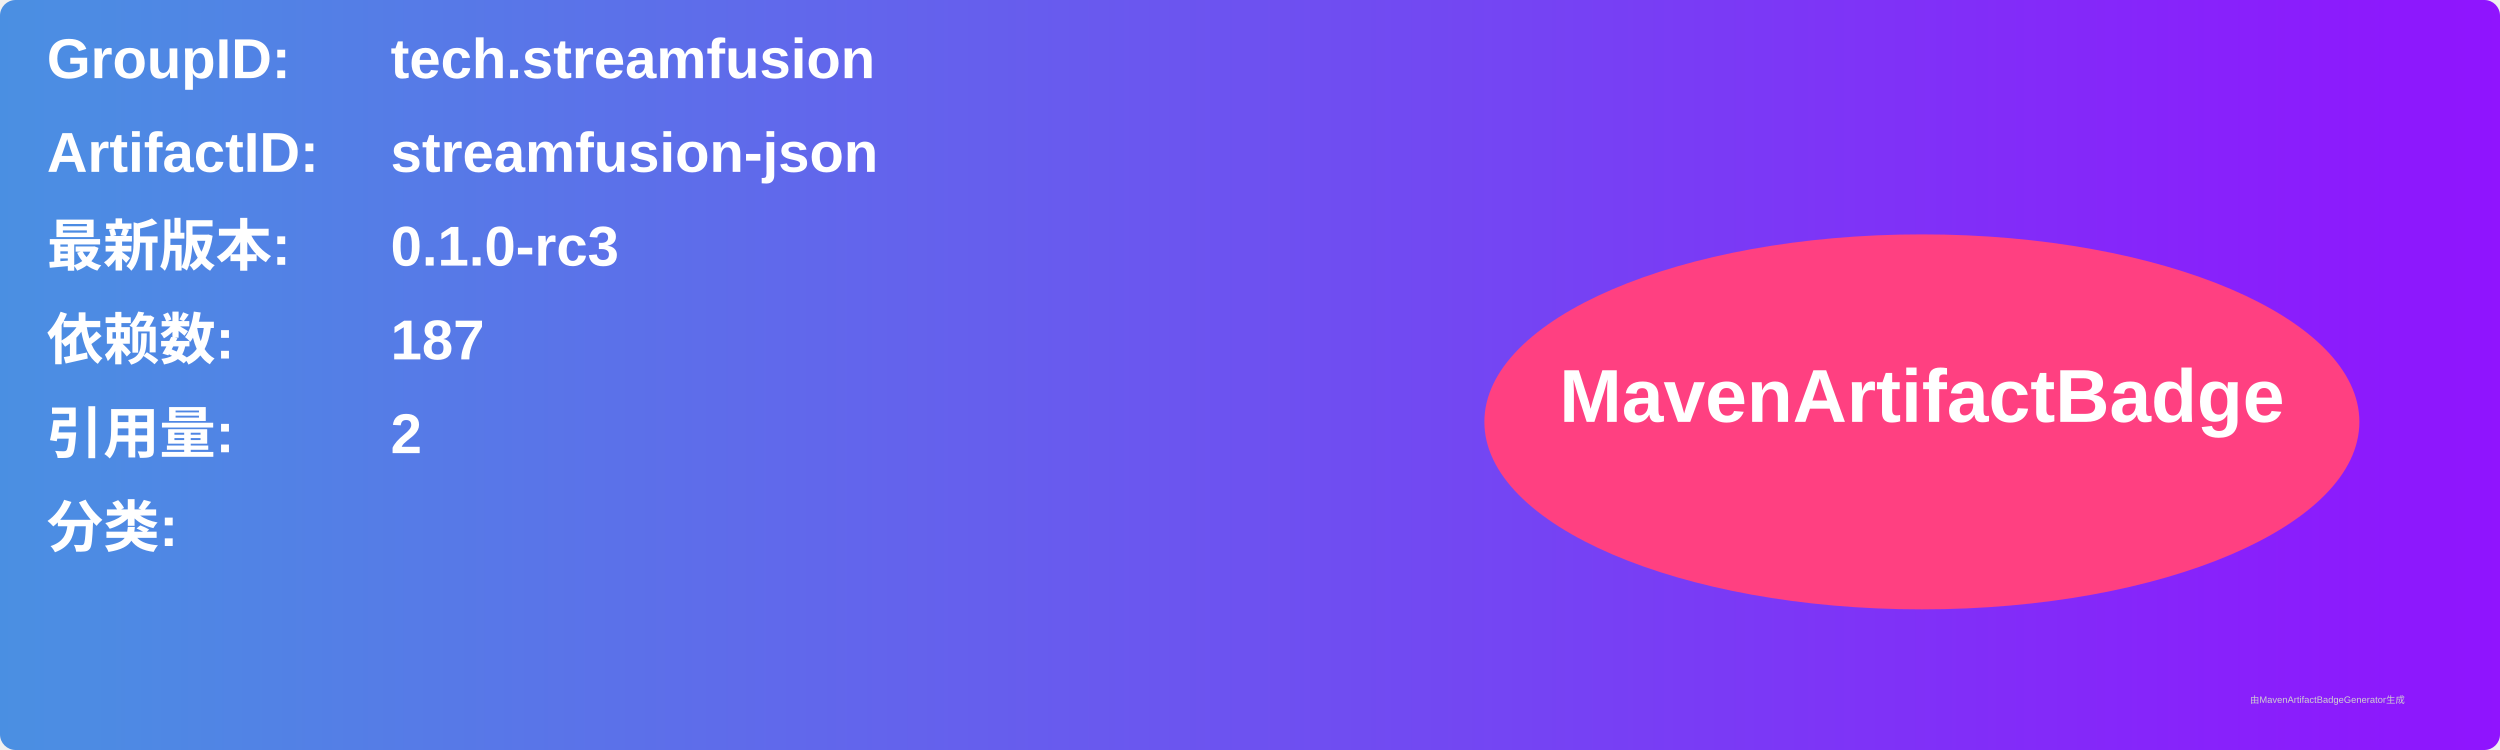
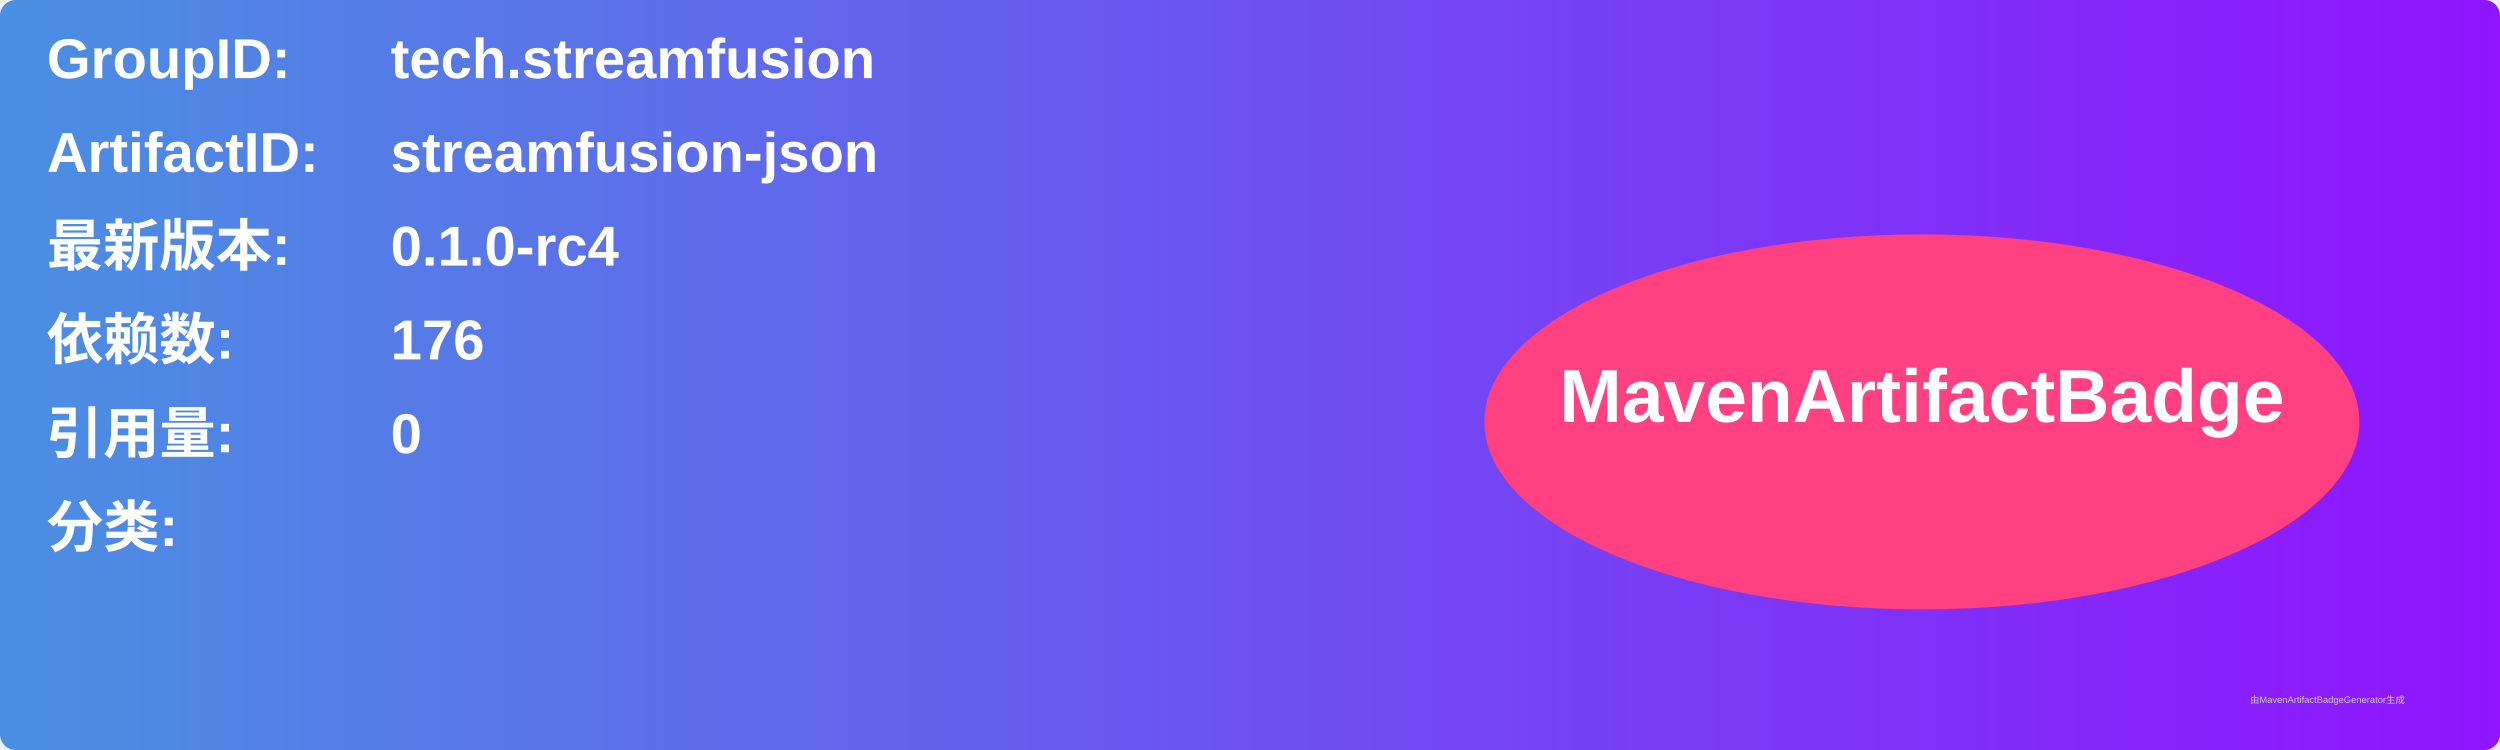
<svg xmlns="http://www.w3.org/2000/svg" width="800" height="240" viewBox="0 0 800 240">
  <linearGradient id="grad" x1="0%" y1="0%" x2="100%" y2="0%">
    <stop offset="0%" stop-color="#4a90e2" />
    <stop offset="100%" stop-color="#9013fe" />
  </linearGradient>
  <rect width="100%" height="100%" rx="5" ry="5" fill="url(#grad)" />
  <g transform="translate(15, 15)">
    <text x="0" y="10" font-family="Arial" font-size="18" fill="white" font-weight="bold" width="260">GroupID:</text>
    <text x="110" y="10" font-family="Arial" font-size="18" fill="white" font-weight="bold" width="460">tech.streamfusion</text>
    <text x="0" y="40" font-family="Arial" font-size="18" fill="white" font-weight="bold" width="260">ArtifactID:</text>
    <text x="110" y="40" font-family="Arial" font-size="18" fill="white" font-weight="bold" width="460">streamfusion-json</text>
    <text x="0" y="70" font-family="Arial" font-size="18" fill="white" font-weight="bold">最新版本:</text>
    <text x="110" y="70" font-family="Arial" font-size="18" fill="white" font-weight="bold">
-       <tspan font-weight="bold">0.1.0-rc3</tspan>
+       <tspan font-weight="bold">0.1.0-rc4</tspan>
    </text>
    <text x="0" y="100" font-family="Arial" font-size="18" fill="white" font-weight="bold">依赖数: </text>
    <text x="110" y="100" font-family="Arial" font-size="18" fill="white">
-       <tspan font-weight="bold">187</tspan>
+       <tspan font-weight="bold">176</tspan>
    </text>
    <text x="0" y="130" font-family="Arial" font-size="18" fill="white" font-weight="bold">引用量: </text>
    <text x="110" y="130" font-family="Arial" font-size="18" fill="white">
-       <tspan font-weight="bold">2</tspan>
+       <tspan font-weight="bold">0</tspan>
    </text>
    <text x="0" y="160" font-family="Arial" font-size="18" fill="white" font-weight="bold">分类:</text>
    <text x="10" y="190" font-family="Arial" font-size="10" fill="white">
      <tspan font-weight="bold" />
    </text>
    <ellipse cx="600" cy="120" rx="140" ry="60" fill="#ff4081" />
    <text x="600" y="120" text-anchor="middle" font-family="Arial" font-size="24" fill="white" font-weight="bold">MavenArtifactBadge</text>
  </g>
  <text x="720" y="225" font-family="Arial" font-size="3" fill="#d0d0d0">由MavenArtifactBadgeGenerator生成</text>
</svg>
